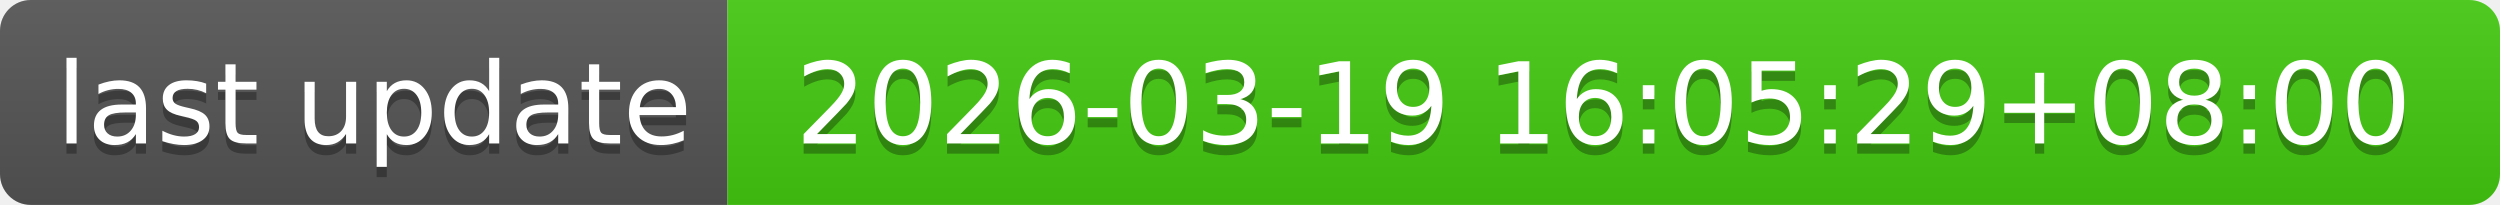
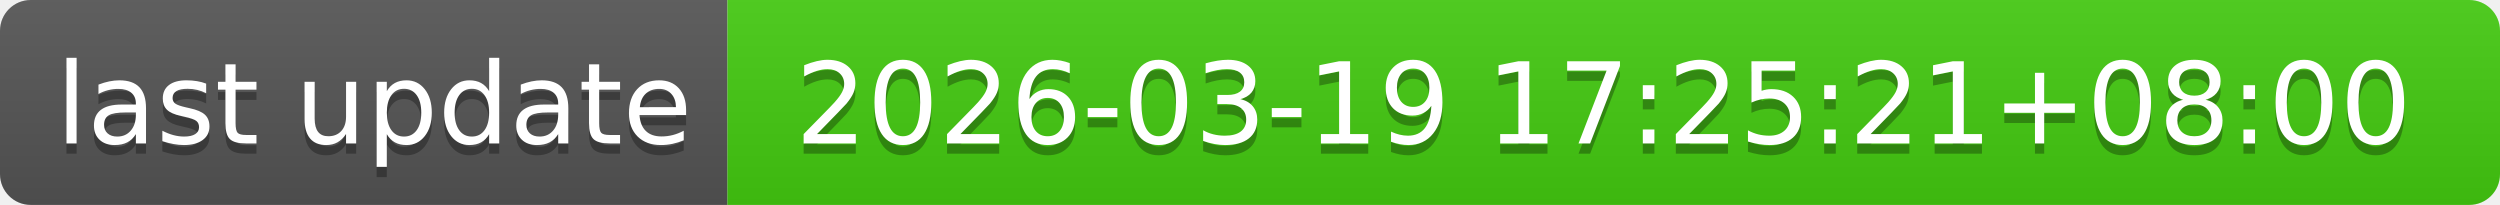
- <svg xmlns="http://www.w3.org/2000/svg" width="244" height="20" role="img" aria-label="last update: 2026-03-19 16:05:29+08:00">
+ <svg xmlns="http://www.w3.org/2000/svg" width="244" height="20" role="img" aria-label="last update: 2026-03-19 17:25:21+08:00">
  <linearGradient id="s" x2="0" y2="100%">
    <stop offset="0" stop-color="#bbb" stop-opacity=".1" />
    <stop offset="1" stop-opacity=".1" />
  </linearGradient>
  <clipPath id="r">
    <rect width="244" height="20" rx="3" fill="#fff" />
  </clipPath>
  <g clip-path="url(#r)">
    <rect width="71" height="20" fill="#555" />
    <rect x="71" width="173" height="20" fill="#4c1" />
    <rect width="244" height="20" fill="url(#s)" />
  </g>
  <g fill="#fff" text-anchor="middle" font-family="Verdana,Geneva,DejaVu Sans,sans-serif" text-rendering="geometricPrecision" font-size="110">
    <text aria-hidden="true" x="365" y="150" fill="#010101" fill-opacity=".3" transform="scale(.1)" textLength="610">last update</text>
    <text x="365" y="140" transform="scale(.1)" fill="#fff" textLength="610">last update</text>
-     <text aria-hidden="true" x="1565" y="150" fill="#010101" fill-opacity=".3" transform="scale(.1)" textLength="1630">2026-03-19 16:05:29+08:00</text>
-     <text x="1565" y="140" transform="scale(.1)" fill="#fff" textLength="1630">2026-03-19 16:05:29+08:00</text>
+     <text aria-hidden="true" x="1565" y="150" fill="#010101" fill-opacity=".3" transform="scale(.1)" textLength="1630">2026-03-19 17:25:21+08:00</text>
+     <text x="1565" y="140" transform="scale(.1)" fill="#fff" textLength="1630">2026-03-19 17:25:21+08:00</text>
  </g>
</svg>
